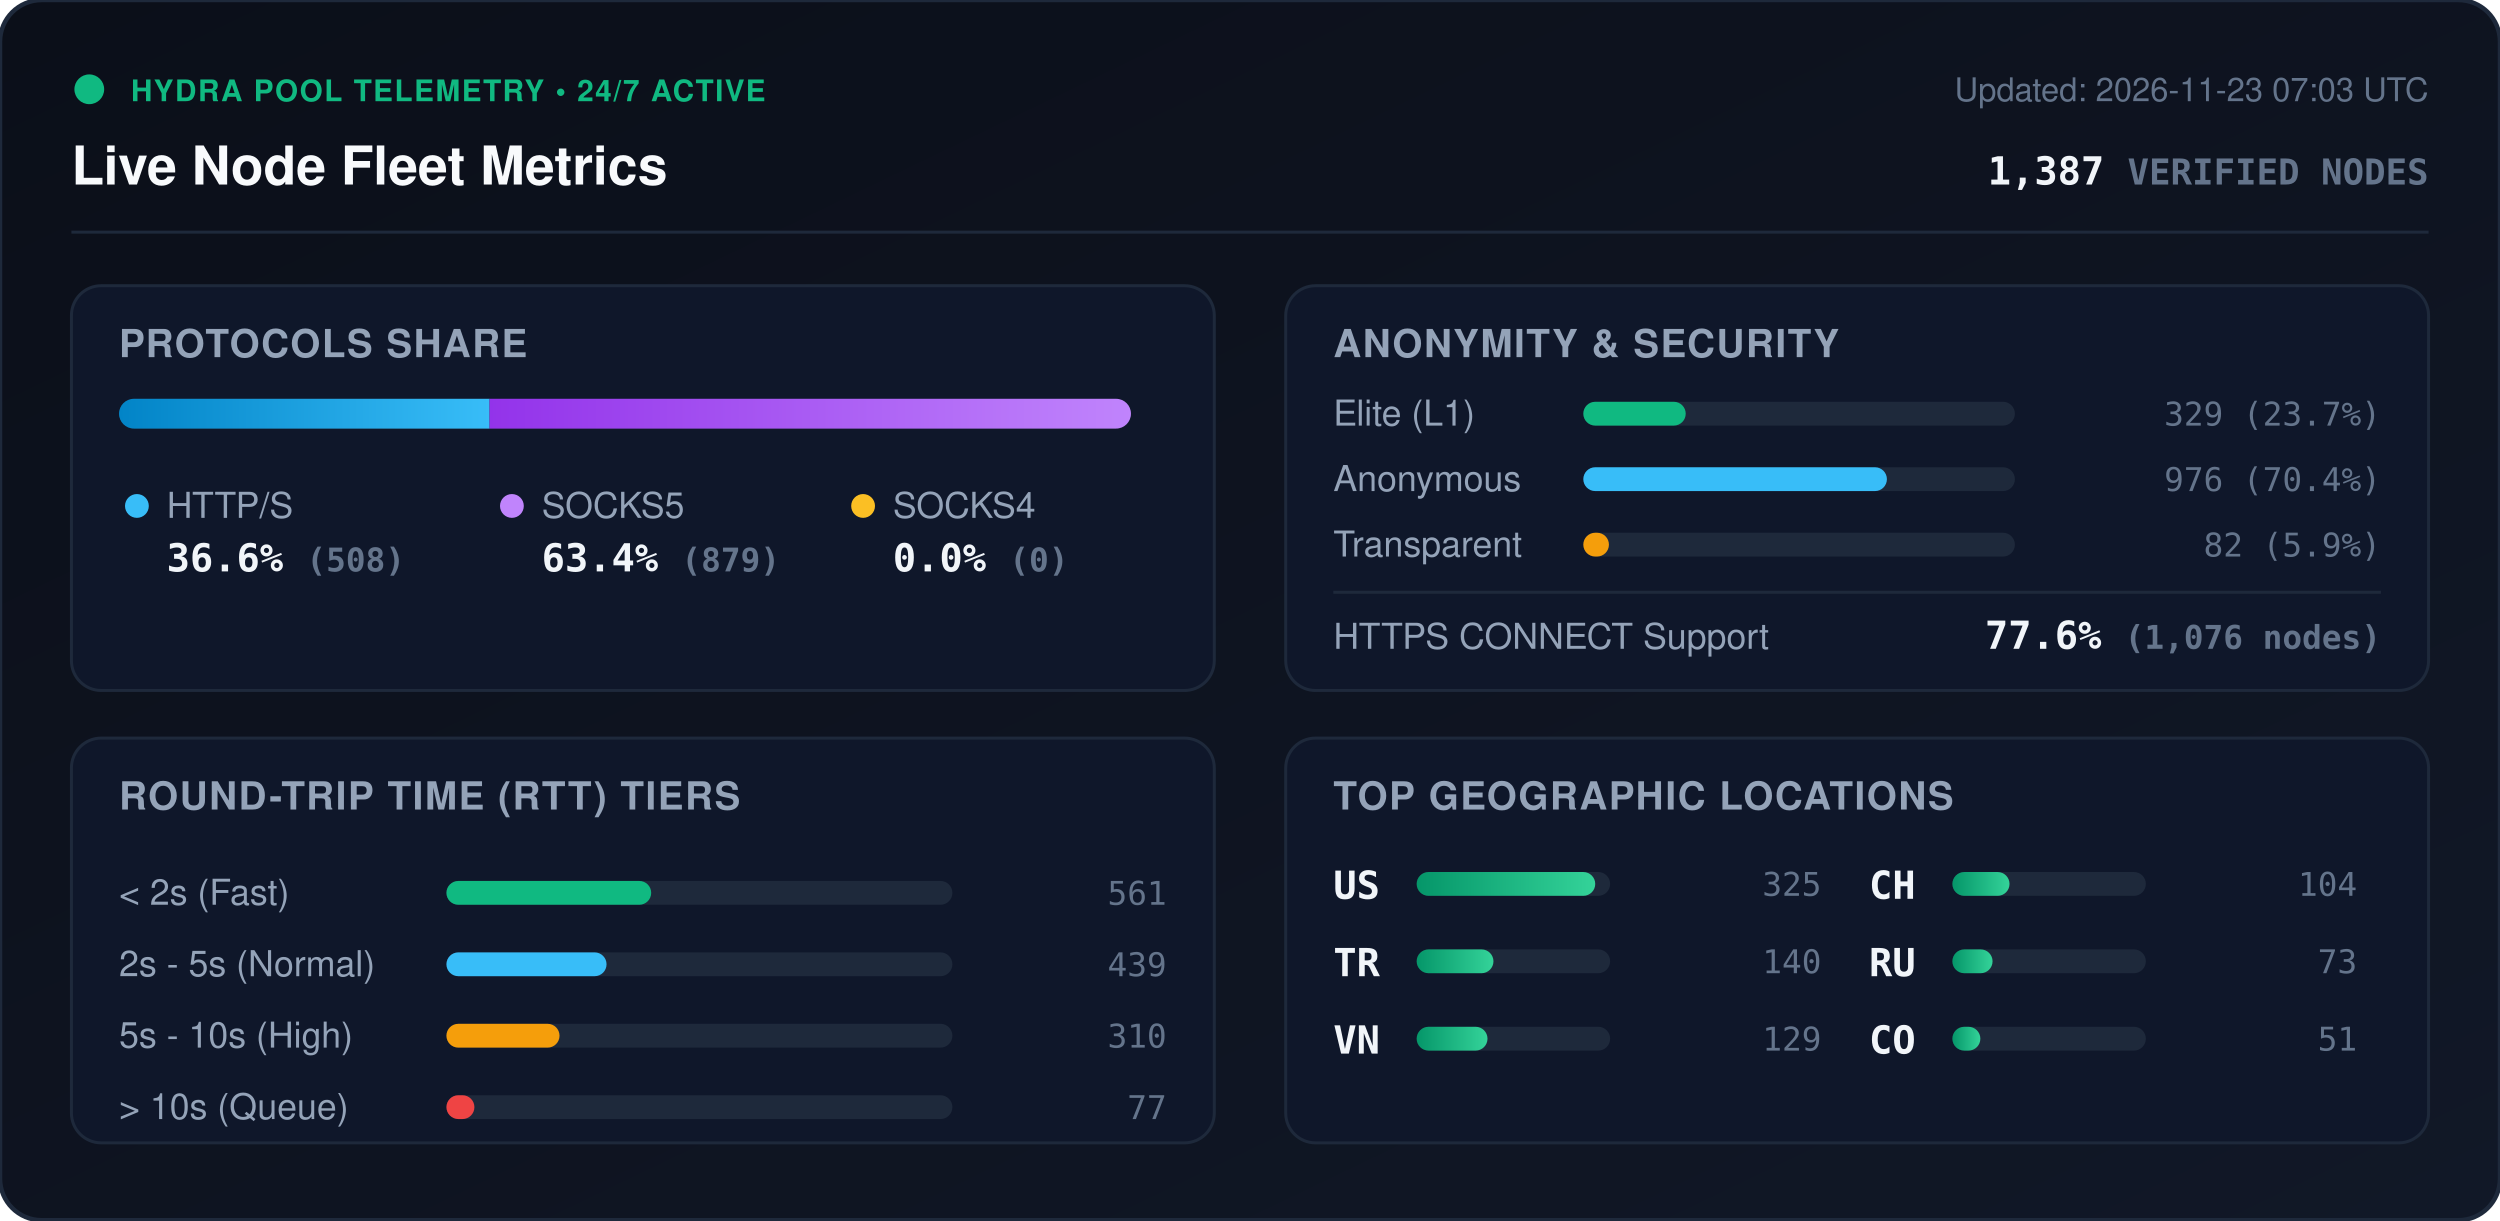
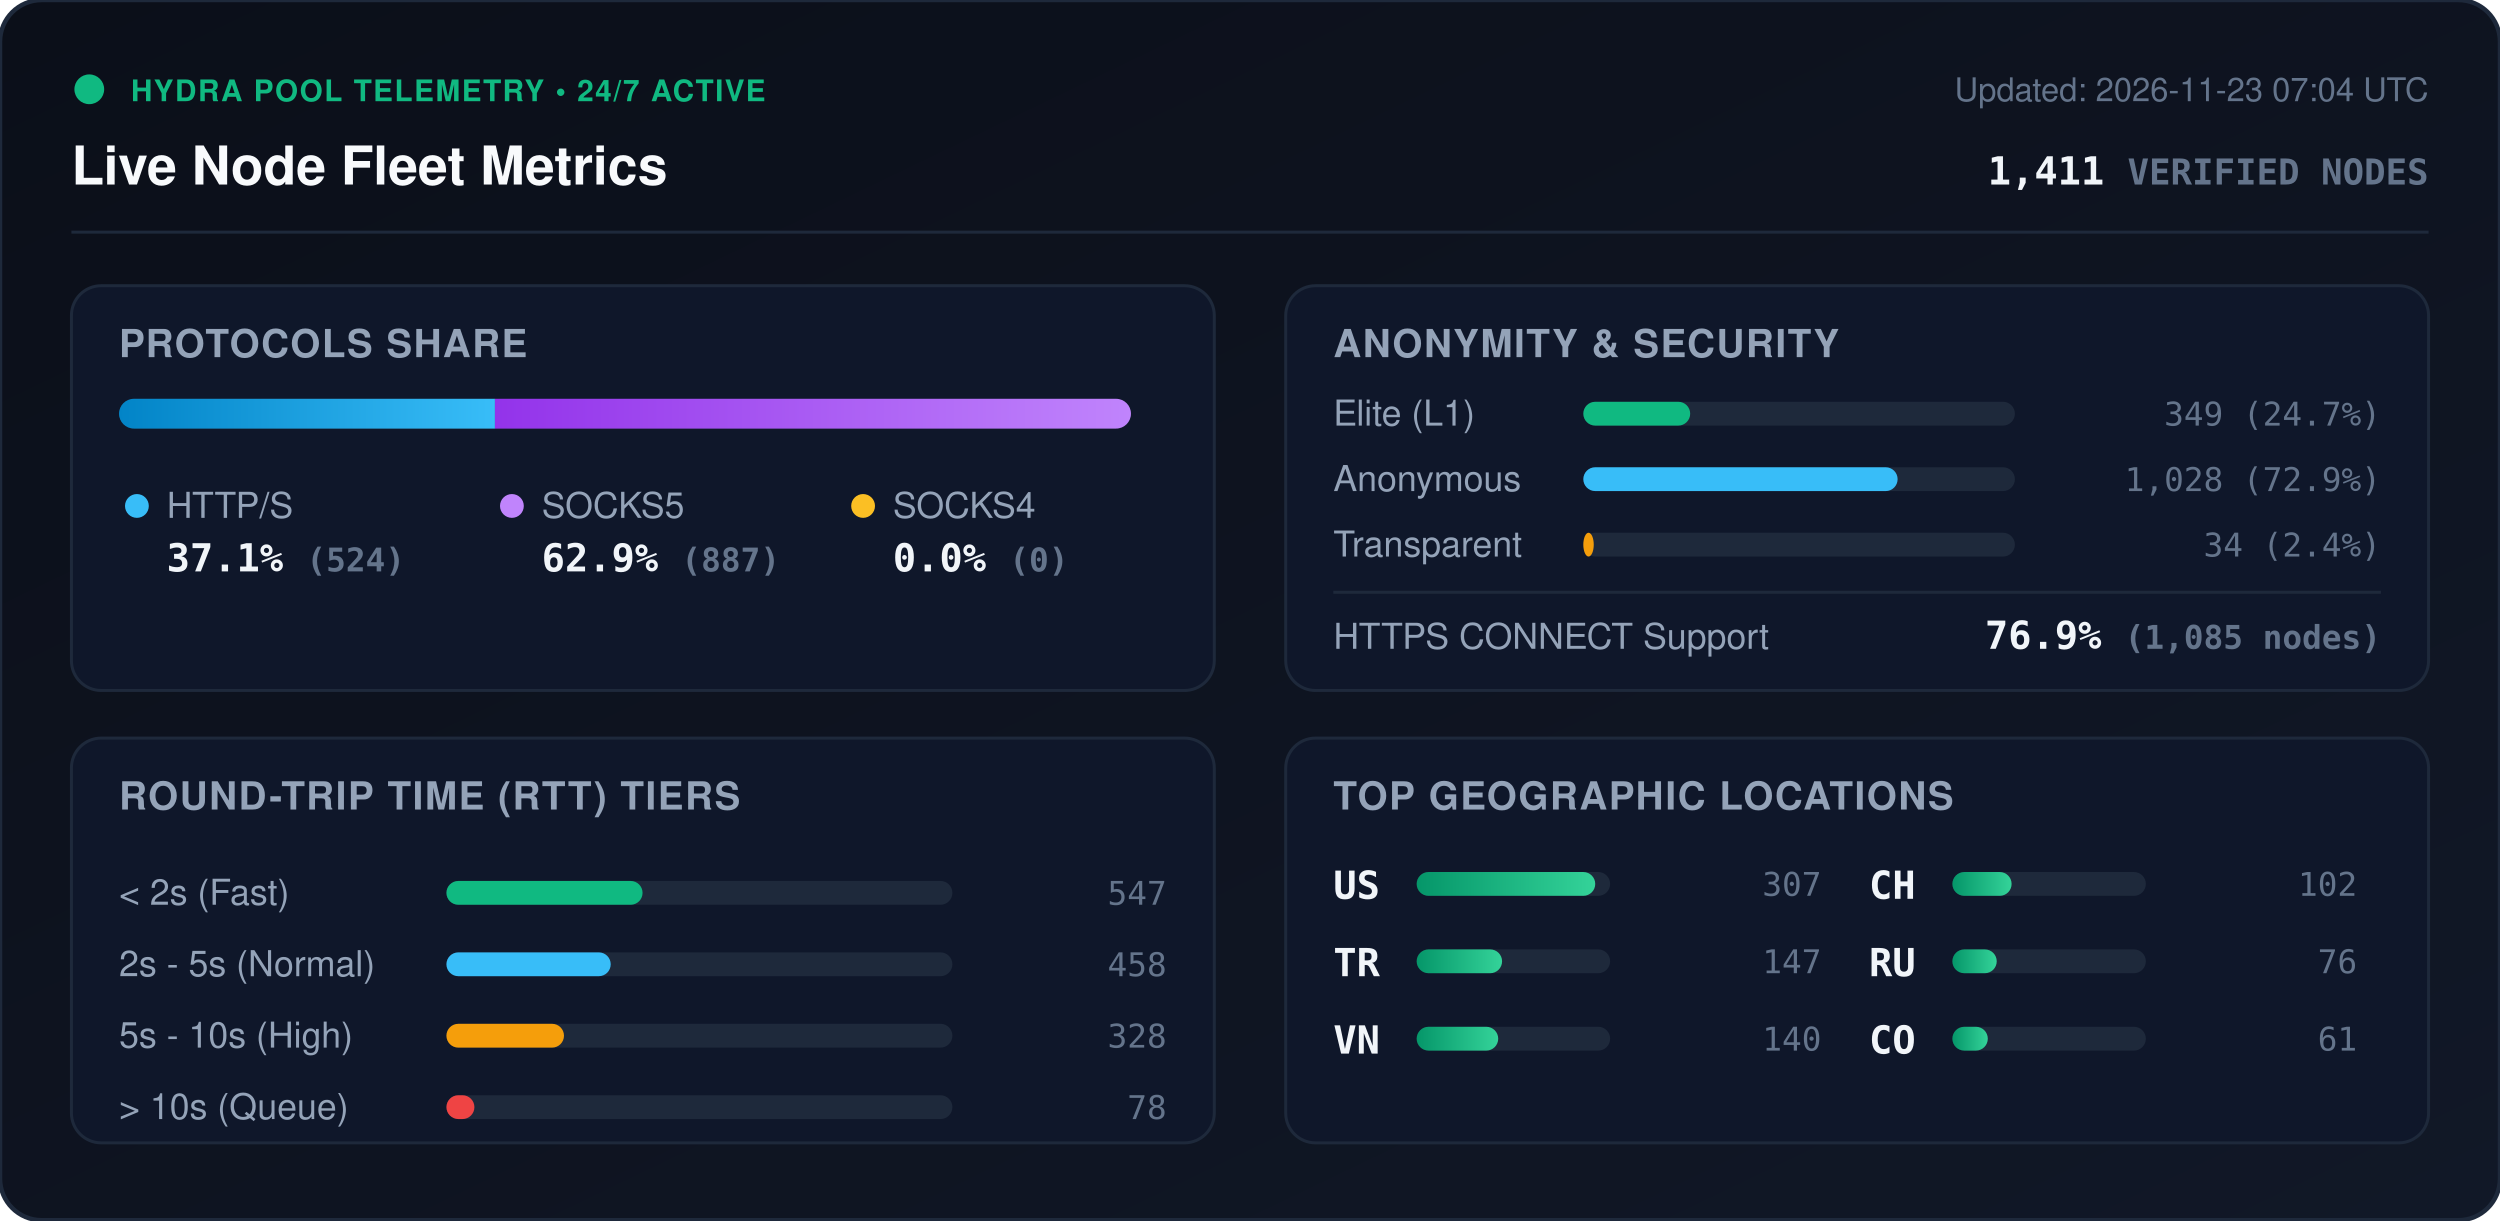
<svg xmlns="http://www.w3.org/2000/svg" viewBox="0 0 840 410" width="840" height="410" style="max-width: 100%; height: auto;">
  <defs>
    <linearGradient id="bg" x1="0%" y1="0%" x2="100%" y2="100%">
      <stop offset="0%" stop-color="#0b0f19" />
      <stop offset="100%" stop-color="#111827" />
    </linearGradient>
    <linearGradient id="bar-http" x1="0%" y1="0%" x2="100%" y2="0%">
      <stop offset="0%" stop-color="#0284c7" />
      <stop offset="100%" stop-color="#38bdf8" />
    </linearGradient>
    <linearGradient id="bar-socks5" x1="0%" y1="0%" x2="100%" y2="0%">
      <stop offset="0%" stop-color="#9333ea" />
      <stop offset="100%" stop-color="#c084fc" />
    </linearGradient>
    <linearGradient id="bar-socks4" x1="0%" y1="0%" x2="100%" y2="0%">
      <stop offset="0%" stop-color="#d97706" />
      <stop offset="100%" stop-color="#fbbf24" />
    </linearGradient>
    <linearGradient id="bar-green" x1="0%" y1="0%" x2="100%" y2="0%">
      <stop offset="0%" stop-color="#059669" />
      <stop offset="100%" stop-color="#34d399" />
    </linearGradient>
    <clipPath id="prog-track-clip">
      <rect width="340.0" height="10" rx="5" />
    </clipPath>
    <style>
      .title { font: 700 18px -apple-system, BlinkMacSystemFont, 'Segoe UI', Helvetica, Arial, sans-serif; fill: #f8fafc; }
      .sub { font: 500 11px -apple-system, BlinkMacSystemFont, 'Segoe UI', Helvetica, Arial, sans-serif; fill: #64748b; }
      .section-hdr { font: 600 13px -apple-system, BlinkMacSystemFont, 'Segoe UI', Helvetica, Arial, sans-serif; fill: #94a3b8; letter-spacing: 0.5px; }
      .metric-val { font: 700 13px -apple-system, BlinkMacSystemFont, 'Segoe UI', Helvetica, Arial, sans-serif; fill: #f1f5f9; }
      .metric-lbl { font: 500 12px -apple-system, BlinkMacSystemFont, 'Segoe UI', Helvetica, Arial, sans-serif; fill: #94a3b8; }
      .badge-txt { font: 700 10px -apple-system, BlinkMacSystemFont, 'Segoe UI', Helvetica, Arial, sans-serif; fill: #10b981; letter-spacing: 0.5px; }
      .mono { font-family: ui-monospace, SFMono-Regular, Menlo, Monaco, Consolas, monospace; }
      .pulse { animation: beacon 2s infinite ease-in-out; }
      @keyframes beacon { 0%, 100% { opacity: 1; } 50% { opacity: 0.35; } }
    </style>
  </defs>
  <rect width="840" height="410" rx="14" fill="url(#bg)" stroke="#1e293b" stroke-width="1.5" />
  <g transform="translate(24, 24)">
    <circle cx="6" cy="6" r="5" fill="#10b981" class="pulse" />
    <text x="20" y="10" class="badge-txt">HYDRA POOL TELEMETRY • 24/7 ACTIVE</text>
    <text x="0" y="38" class="title">Live Node Fleet Metrics</text>
-     <text x="792" y="10" text-anchor="end" class="sub">Updated: 2026-11-23 07:03 UTC</text>
-     <text x="792" y="38" text-anchor="end" class="metric-val mono" fill="#38bdf8">1,387 <tspan font-size="12" fill="#64748b">VERIFIED NODES</tspan>
+     <text x="792" y="10" text-anchor="end" class="sub">Updated: 2026-11-23 07:04 UTC</text>
+     <text x="792" y="38" text-anchor="end" class="metric-val mono" fill="#38bdf8">1,411 <tspan font-size="12" fill="#64748b">VERIFIED NODES</tspan>
    </text>
  </g>
  <line x1="24" y1="78" x2="816" y2="78" stroke="#1e293b" stroke-width="1" />
  <g transform="translate(24, 96)">
    <rect width="384" height="136" rx="10" fill="#0f172a" stroke="#1e293b" />
    <text x="16" y="24" class="section-hdr">PROTOCOLS SHARE</text>
    <g transform="translate(16, 38)">
      <rect width="340.0" height="10" rx="5" fill="#1e293b" />
      <g clip-path="url(#prog-track-clip)">
-         <rect x="0" width="124.5" height="10" fill="url(#bar-http)" />
-         <rect x="124.5" width="215.5" height="10" fill="url(#bar-socks5)" />
+         <rect x="0" width="126.3" height="10" fill="url(#bar-http)" />
+         <rect x="126.3" width="213.7" height="10" fill="url(#bar-socks5)" />
        <rect x="340.0" width="0.0" height="10" fill="url(#bar-socks4)" />
      </g>
    </g>
    <g transform="translate(16, 68)">
      <circle cx="6" cy="6" r="4" fill="#38bdf8" />
      <text x="16" y="10" class="metric-lbl">HTTP/S</text>
-       <text x="16" y="28" class="metric-val mono">36.6% <tspan font-size="11" fill="#64748b">(508)</tspan>
+       <text x="16" y="28" class="metric-val mono">37.1% <tspan font-size="11" fill="#64748b">(524)</tspan>
      </text>
      <circle cx="132" cy="6" r="4" fill="#c084fc" />
      <text x="142" y="10" class="metric-lbl">SOCKS5</text>
-       <text x="142" y="28" class="metric-val mono">63.4% <tspan font-size="11" fill="#64748b">(879)</tspan>
+       <text x="142" y="28" class="metric-val mono">62.9% <tspan font-size="11" fill="#64748b">(887)</tspan>
      </text>
      <circle cx="250" cy="6" r="4" fill="#fbbf24" />
      <text x="260" y="10" class="metric-lbl">SOCKS4</text>
      <text x="260" y="28" class="metric-val mono">0.0% <tspan font-size="11" fill="#64748b">(0)</tspan>
      </text>
    </g>
  </g>
  <g transform="translate(432, 96)">
    <rect width="384" height="136" rx="10" fill="#0f172a" stroke="#1e293b" />
    <text x="16" y="24" class="section-hdr">ANONYMITY &amp; SECURITY</text>
    <text x="16" y="47" class="metric-lbl">Elite (L1)</text>
    <rect x="100" y="39" width="145.0" height="8" rx="4" fill="#1e293b" />
-     <rect x="100" y="39" width="34.4" height="8" rx="4" fill="#10b981" />
-     <text x="368" y="47" text-anchor="end" class="mono sub" fill="#e2e8f0">329 (23.7%)</text>
+     <rect x="100" y="39" width="35.9" height="8" rx="4" fill="#10b981" />
+     <text x="368" y="47" text-anchor="end" class="mono sub" fill="#e2e8f0">349 (24.7%)</text>
    <text x="16" y="69" class="metric-lbl">Anonymous</text>
    <rect x="100" y="61" width="145.0" height="8" rx="4" fill="#1e293b" />
-     <rect x="100" y="61" width="102.0" height="8" rx="4" fill="#38bdf8" />
-     <text x="368" y="69" text-anchor="end" class="mono sub" fill="#e2e8f0">976 (70.4%)</text>
+     <rect x="100" y="61" width="105.6" height="8" rx="4" fill="#38bdf8" />
+     <text x="368" y="69" text-anchor="end" class="mono sub" fill="#e2e8f0">1,028 (72.9%)</text>
    <text x="16" y="91" class="metric-lbl">Transparent</text>
    <rect x="100" y="83" width="145.0" height="8" rx="4" fill="#1e293b" />
-     <rect x="100" y="83" width="8.6" height="8" rx="4" fill="#f59e0b" />
-     <text x="368" y="91" text-anchor="end" class="mono sub" fill="#e2e8f0">82 (5.9%)</text>
+     <rect x="100" y="83" width="3.5" height="8" rx="4" fill="#f59e0b" />
+     <text x="368" y="91" text-anchor="end" class="mono sub" fill="#e2e8f0">34 (2.4%)</text>
    <line x1="16" y1="103" x2="368" y2="103" stroke="#1e293b" stroke-width="1" />
    <text x="16" y="122" class="metric-lbl">HTTPS CONNECT Support</text>
-     <text x="368" y="122" text-anchor="end" class="metric-val mono" fill="#34d399">77.6% <tspan font-size="11" fill="#64748b">(1,076 nodes)</tspan>
+     <text x="368" y="122" text-anchor="end" class="metric-val mono" fill="#34d399">76.9% <tspan font-size="11" fill="#64748b">(1,085 nodes)</tspan>
    </text>
  </g>
  <g transform="translate(24, 248)">
    <rect width="384" height="136" rx="10" fill="#0f172a" stroke="#1e293b" />
    <text x="16" y="24" class="section-hdr">ROUND-TRIP TIME (RTT) TIERS</text>
    <g transform="translate(16, 42)">
      <text x="0" y="14" class="metric-lbl">&lt; 2s (Fast)</text>
      <rect x="110" y="6" width="170" height="8" rx="4" fill="#1e293b" />
-       <rect x="110" y="6" width="68.8" height="8" rx="4" fill="#10b981" />
-       <text x="352" y="14" text-anchor="end" class="mono sub">561</text>
+       <rect x="110" y="6" width="65.9" height="8" rx="4" fill="#10b981" />
+       <text x="352" y="14" text-anchor="end" class="mono sub">547</text>
      <text x="0" y="38" class="metric-lbl">2s - 5s (Normal)</text>
      <rect x="110" y="30" width="170" height="8" rx="4" fill="#1e293b" />
-       <rect x="110" y="30" width="53.8" height="8" rx="4" fill="#38bdf8" />
-       <text x="352" y="38" text-anchor="end" class="mono sub">439</text>
+       <rect x="110" y="30" width="55.2" height="8" rx="4" fill="#38bdf8" />
+       <text x="352" y="38" text-anchor="end" class="mono sub">458</text>
      <text x="0" y="62" class="metric-lbl">5s - 10s (High)</text>
      <rect x="110" y="54" width="170" height="8" rx="4" fill="#1e293b" />
-       <rect x="110" y="54" width="38.0" height="8" rx="4" fill="#f59e0b" />
-       <text x="352" y="62" text-anchor="end" class="mono sub">310</text>
+       <rect x="110" y="54" width="39.5" height="8" rx="4" fill="#f59e0b" />
+       <text x="352" y="62" text-anchor="end" class="mono sub">328</text>
      <text x="0" y="86" class="metric-lbl">&gt; 10s (Queue)</text>
      <rect x="110" y="78" width="170" height="8" rx="4" fill="#1e293b" />
      <rect x="110" y="78" width="9.4" height="8" rx="4" fill="#ef4444" />
-       <text x="352" y="86" text-anchor="end" class="mono sub">77</text>
+       <text x="352" y="86" text-anchor="end" class="mono sub">78</text>
    </g>
  </g>
  <g transform="translate(432, 248)">
    <rect width="384" height="136" rx="10" fill="#0f172a" stroke="#1e293b" />
    <text x="16" y="24" class="section-hdr">TOP GEOGRAPHIC LOCATIONS</text>
    <g transform="translate(16, 42)">
      <g transform="translate(0, 0)">
        <text x="0" y="12" class="mono metric-val" font-size="12">US</text>
        <rect x="28" y="3" width="65" height="8" rx="4" fill="#1e293b" />
        <rect x="28" y="3" width="60.0" height="8" rx="4" fill="url(#bar-green)" />
-         <text x="164" y="11" text-anchor="end" class="mono sub">325</text>
+         <text x="164" y="11" text-anchor="end" class="mono sub">307</text>
      </g>
      <g transform="translate(0, 26)">
        <text x="0" y="12" class="mono metric-val" font-size="12">TR</text>
        <rect x="28" y="3" width="65" height="8" rx="4" fill="#1e293b" />
-         <rect x="28" y="3" width="25.8" height="8" rx="4" fill="url(#bar-green)" />
-         <text x="164" y="11" text-anchor="end" class="mono sub">140</text>
+         <rect x="28" y="3" width="28.7" height="8" rx="4" fill="url(#bar-green)" />
+         <text x="164" y="11" text-anchor="end" class="mono sub">147</text>
      </g>
      <g transform="translate(0, 52)">
        <text x="0" y="12" class="mono metric-val" font-size="12">VN</text>
        <rect x="28" y="3" width="65" height="8" rx="4" fill="#1e293b" />
-         <rect x="28" y="3" width="23.8" height="8" rx="4" fill="url(#bar-green)" />
-         <text x="164" y="11" text-anchor="end" class="mono sub">129</text>
+         <rect x="28" y="3" width="27.4" height="8" rx="4" fill="url(#bar-green)" />
+         <text x="164" y="11" text-anchor="end" class="mono sub">140</text>
      </g>
      <g transform="translate(180, 0)">
        <text x="0" y="12" class="mono metric-val" font-size="12">CH</text>
        <rect x="28" y="3" width="65" height="8" rx="4" fill="#1e293b" />
-         <rect x="28" y="3" width="19.2" height="8" rx="4" fill="url(#bar-green)" />
-         <text x="164" y="11" text-anchor="end" class="mono sub">104</text>
+         <rect x="28" y="3" width="19.9" height="8" rx="4" fill="url(#bar-green)" />
+         <text x="164" y="11" text-anchor="end" class="mono sub">102</text>
      </g>
      <g transform="translate(180, 26)">
        <text x="0" y="12" class="mono metric-val" font-size="12">RU</text>
        <rect x="28" y="3" width="65" height="8" rx="4" fill="#1e293b" />
-         <rect x="28" y="3" width="13.5" height="8" rx="4" fill="url(#bar-green)" />
-         <text x="164" y="11" text-anchor="end" class="mono sub">73</text>
+         <rect x="28" y="3" width="14.9" height="8" rx="4" fill="url(#bar-green)" />
+         <text x="164" y="11" text-anchor="end" class="mono sub">76</text>
      </g>
      <g transform="translate(180, 52)">
        <text x="0" y="12" class="mono metric-val" font-size="12">CO</text>
        <rect x="28" y="3" width="65" height="8" rx="4" fill="#1e293b" />
-         <rect x="28" y="3" width="9.4" height="8" rx="4" fill="url(#bar-green)" />
-         <text x="164" y="11" text-anchor="end" class="mono sub">51</text>
+         <rect x="28" y="3" width="11.9" height="8" rx="4" fill="url(#bar-green)" />
+         <text x="164" y="11" text-anchor="end" class="mono sub">61</text>
      </g>
    </g>
  </g>
</svg>
